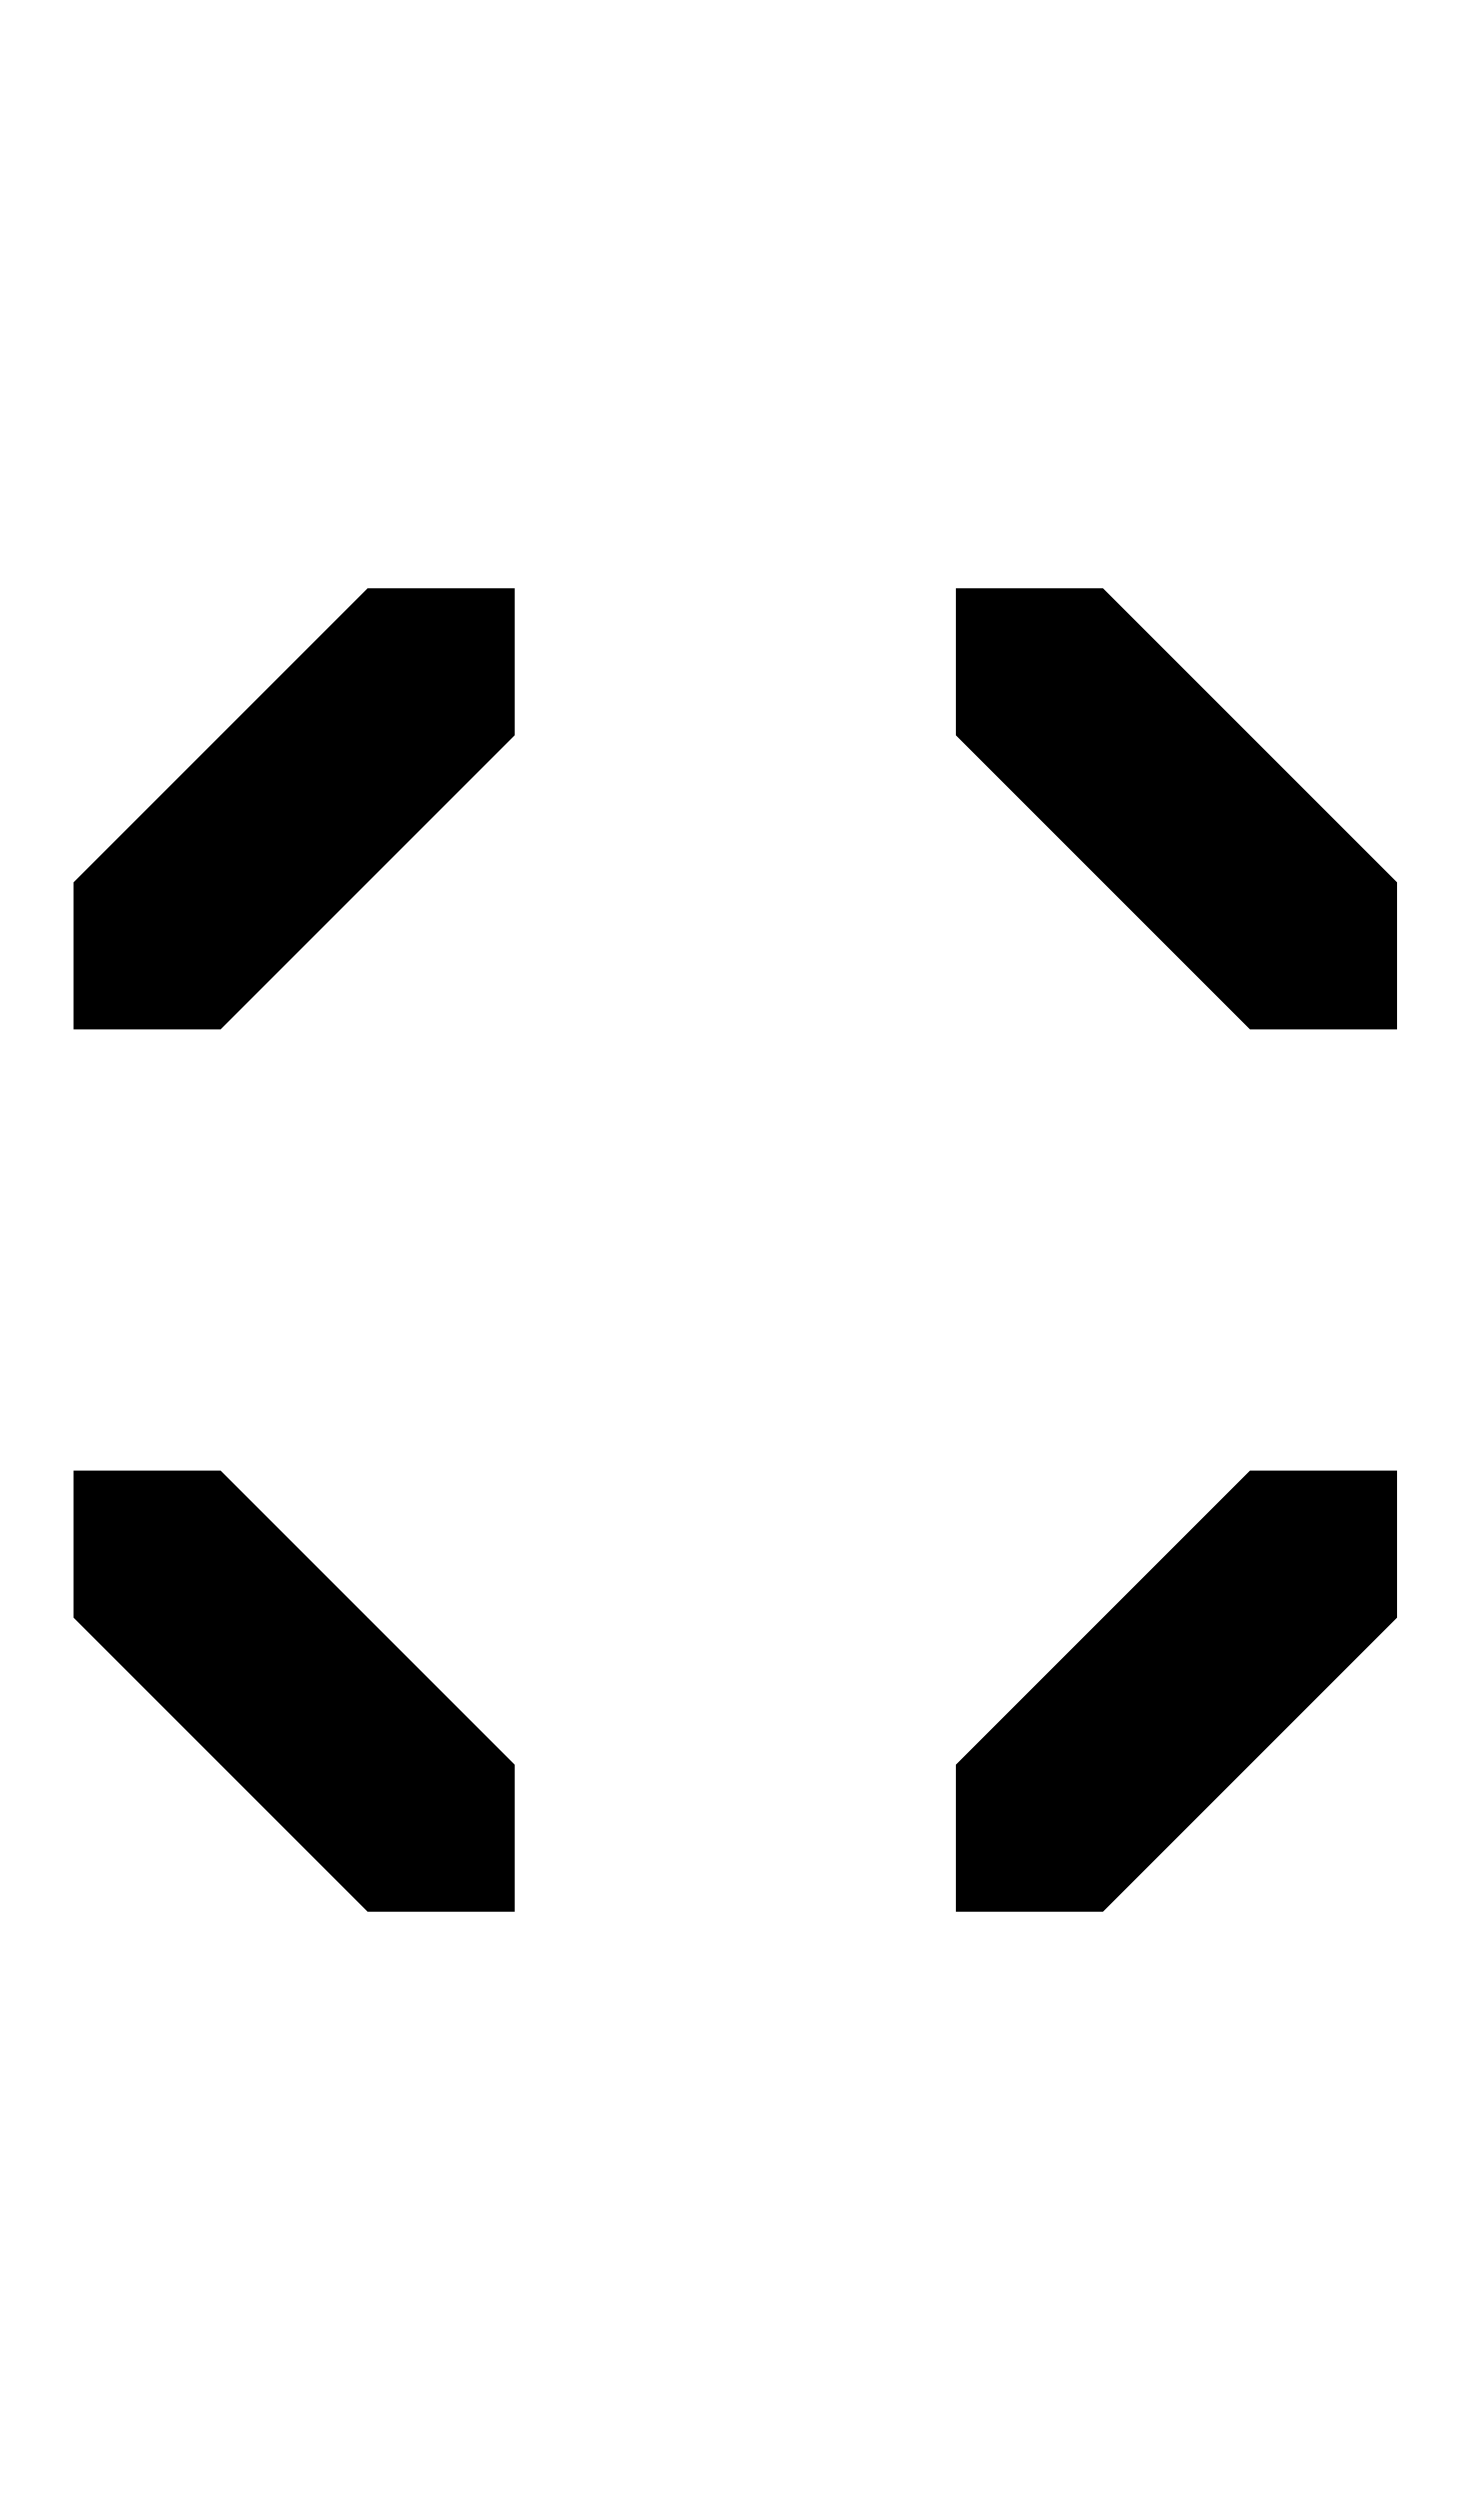
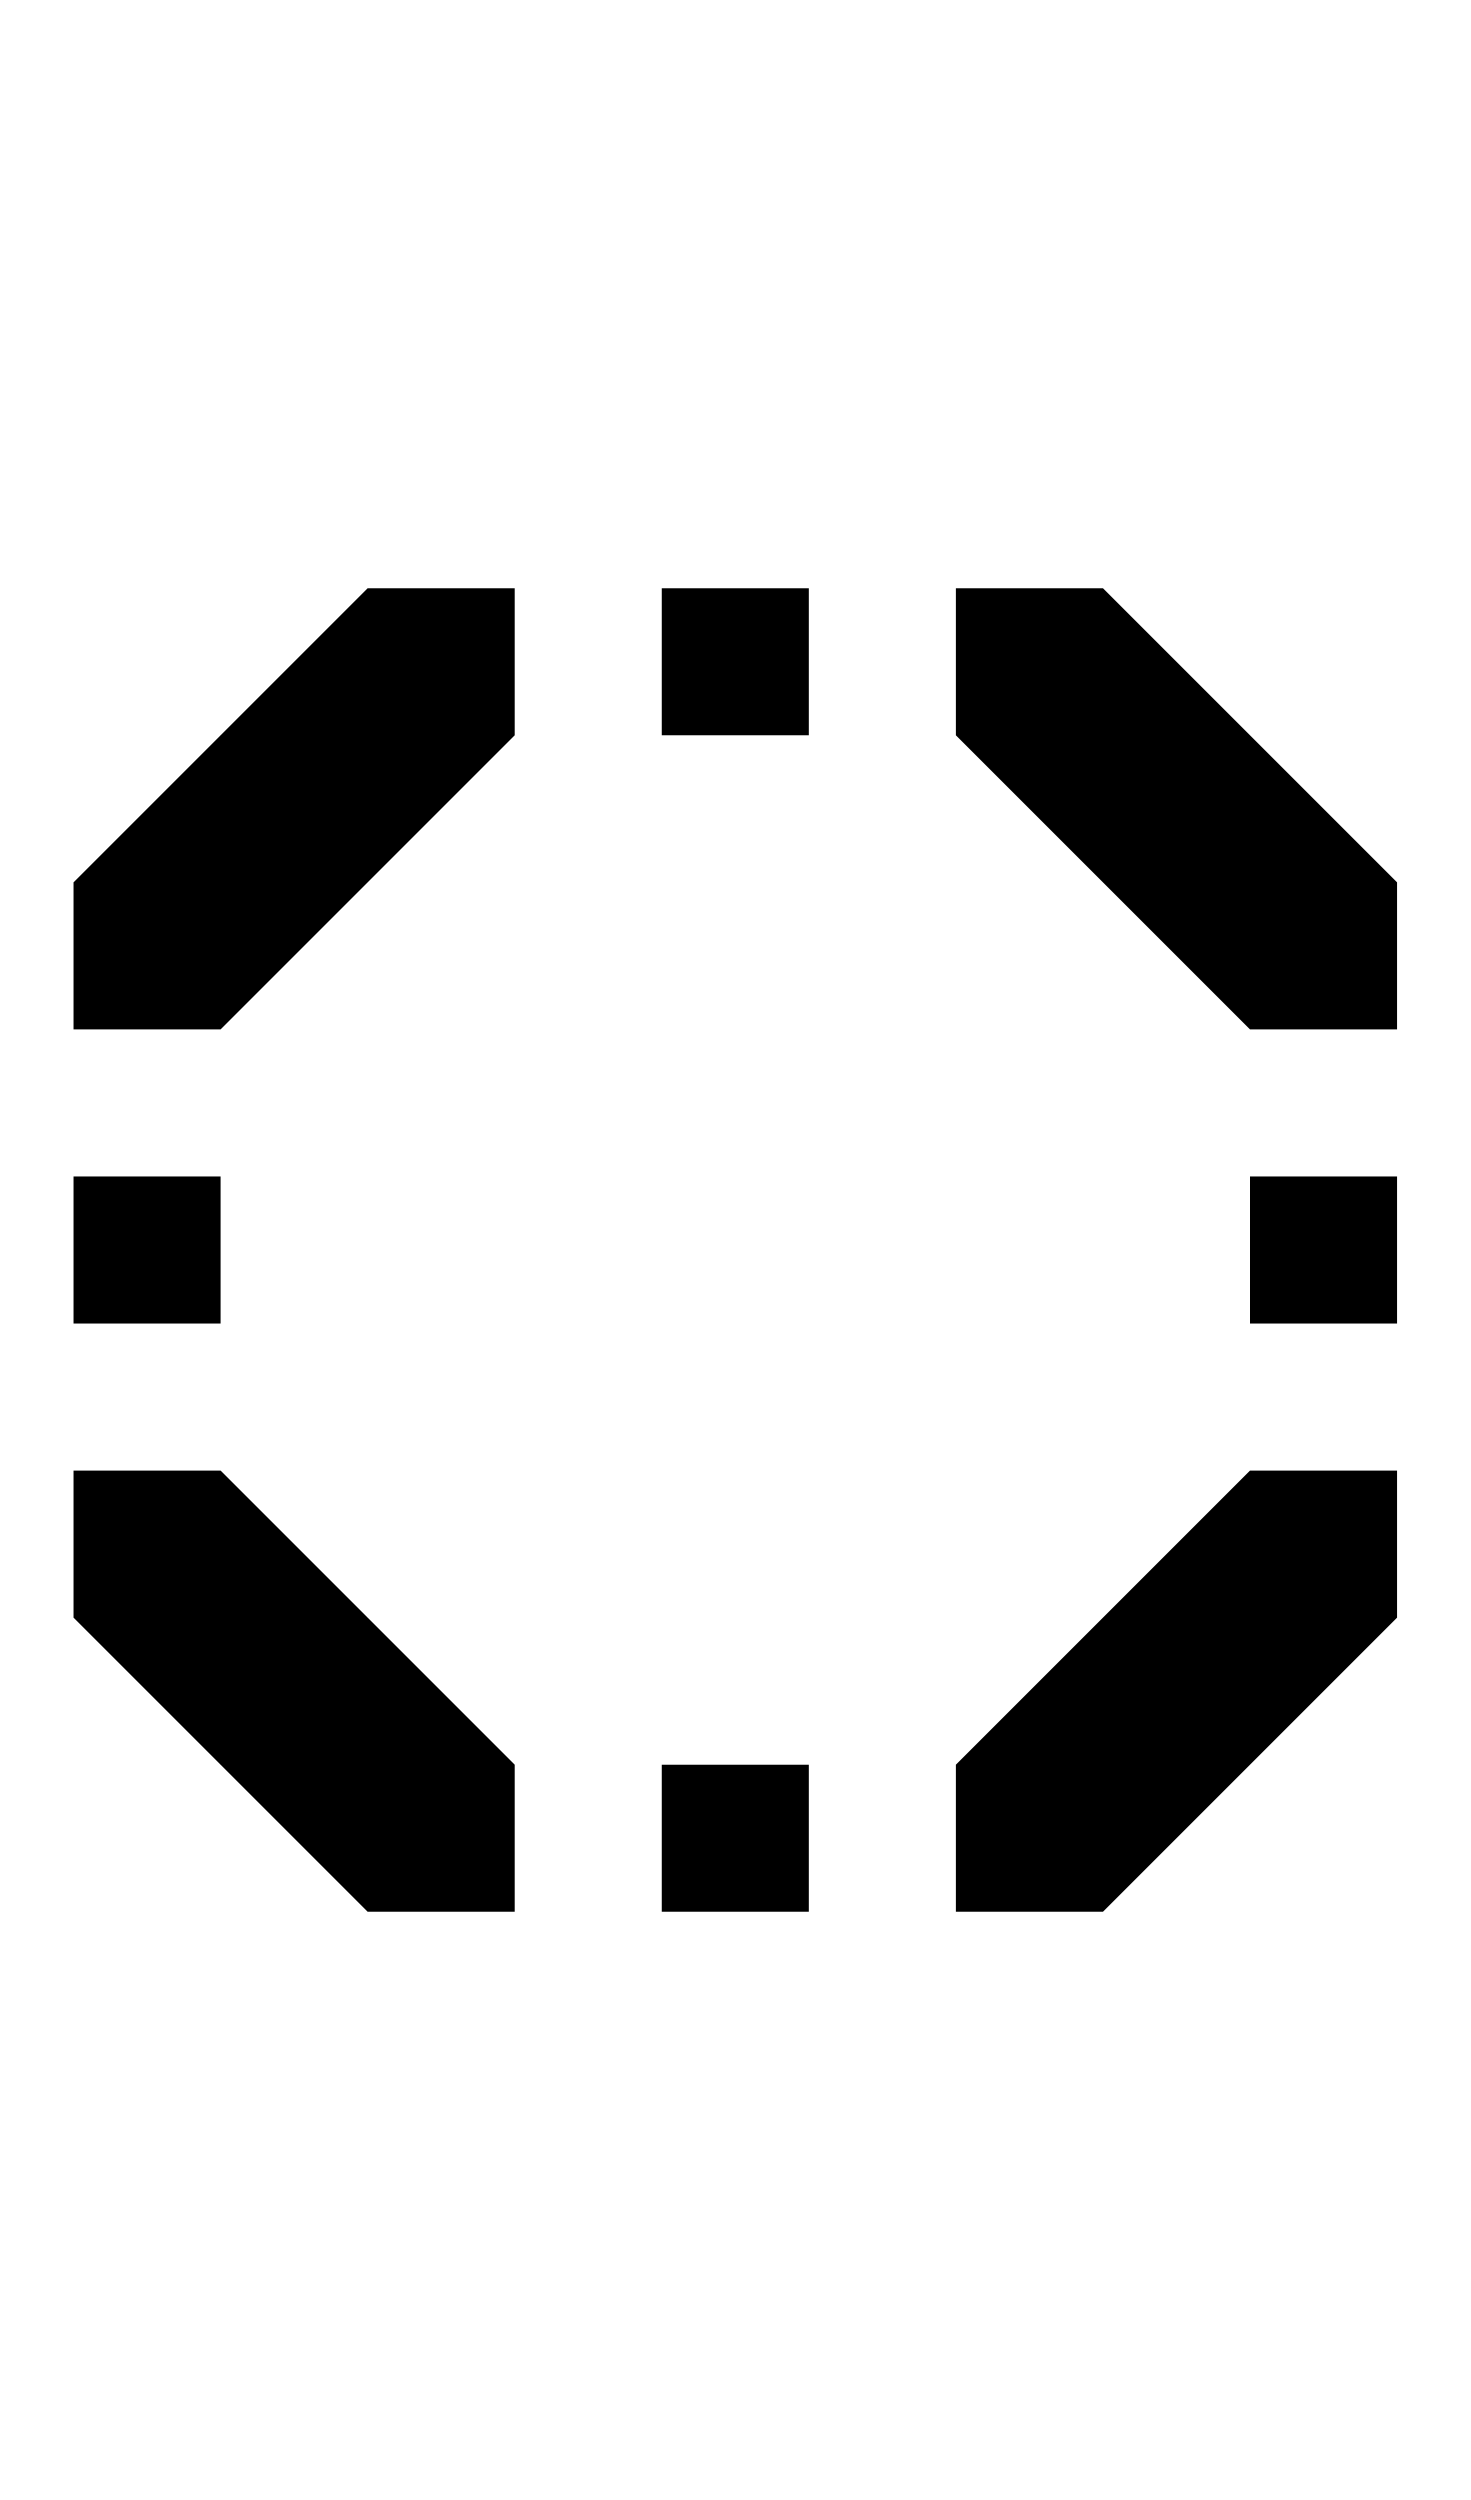
- <svg xmlns="http://www.w3.org/2000/svg" width="500" height="850" version="1.1" id="svg2">
-   <defs id="defs2" />
-   <path id="path1" d="M 125 200 L 25 300 L 25 350 L 75 350 L 175 250 L 175 200 L 125 200 z M 325 200 L 325 250 L 425 350 L 475 350 L 475 300 L 375 200 L 325 200 z M 25 500 L 25 550 L 125 650 L 175 650 L 175 600 L 75 500 L 25 500 z M 425 500 L 325 600 L 325 650 L 375 650 L 475 550 L 475 500 L 425 500 z " />
+ <svg xmlns="http://www.w3.org/2000/svg" width="500" height="850" version="1.1" id="svg3">
+   <defs id="defs3" />
+   <path id="path1" d="M 125 200 L 25 300 L 25 350 L 75 350 L 175 250 L 175 200 L 125 200 z M 225 200 L 225 250 L 275 250 L 275 200 L 225 200 z M 325 200 L 325 250 L 425 350 L 475 350 L 475 300 L 375 200 L 325 200 z M 25 400 L 25 450 L 75 450 L 75 400 L 25 400 z M 425 400 L 425 450 L 475 450 L 475 400 L 425 400 z M 25 500 L 25 550 L 125 650 L 175 650 L 175 600 L 75 500 L 25 500 z M 425 500 L 325 600 L 325 650 L 375 650 L 475 550 L 475 500 L 425 500 z M 225 600 L 225 650 L 275 650 L 275 600 L 225 600 z " />
</svg>
